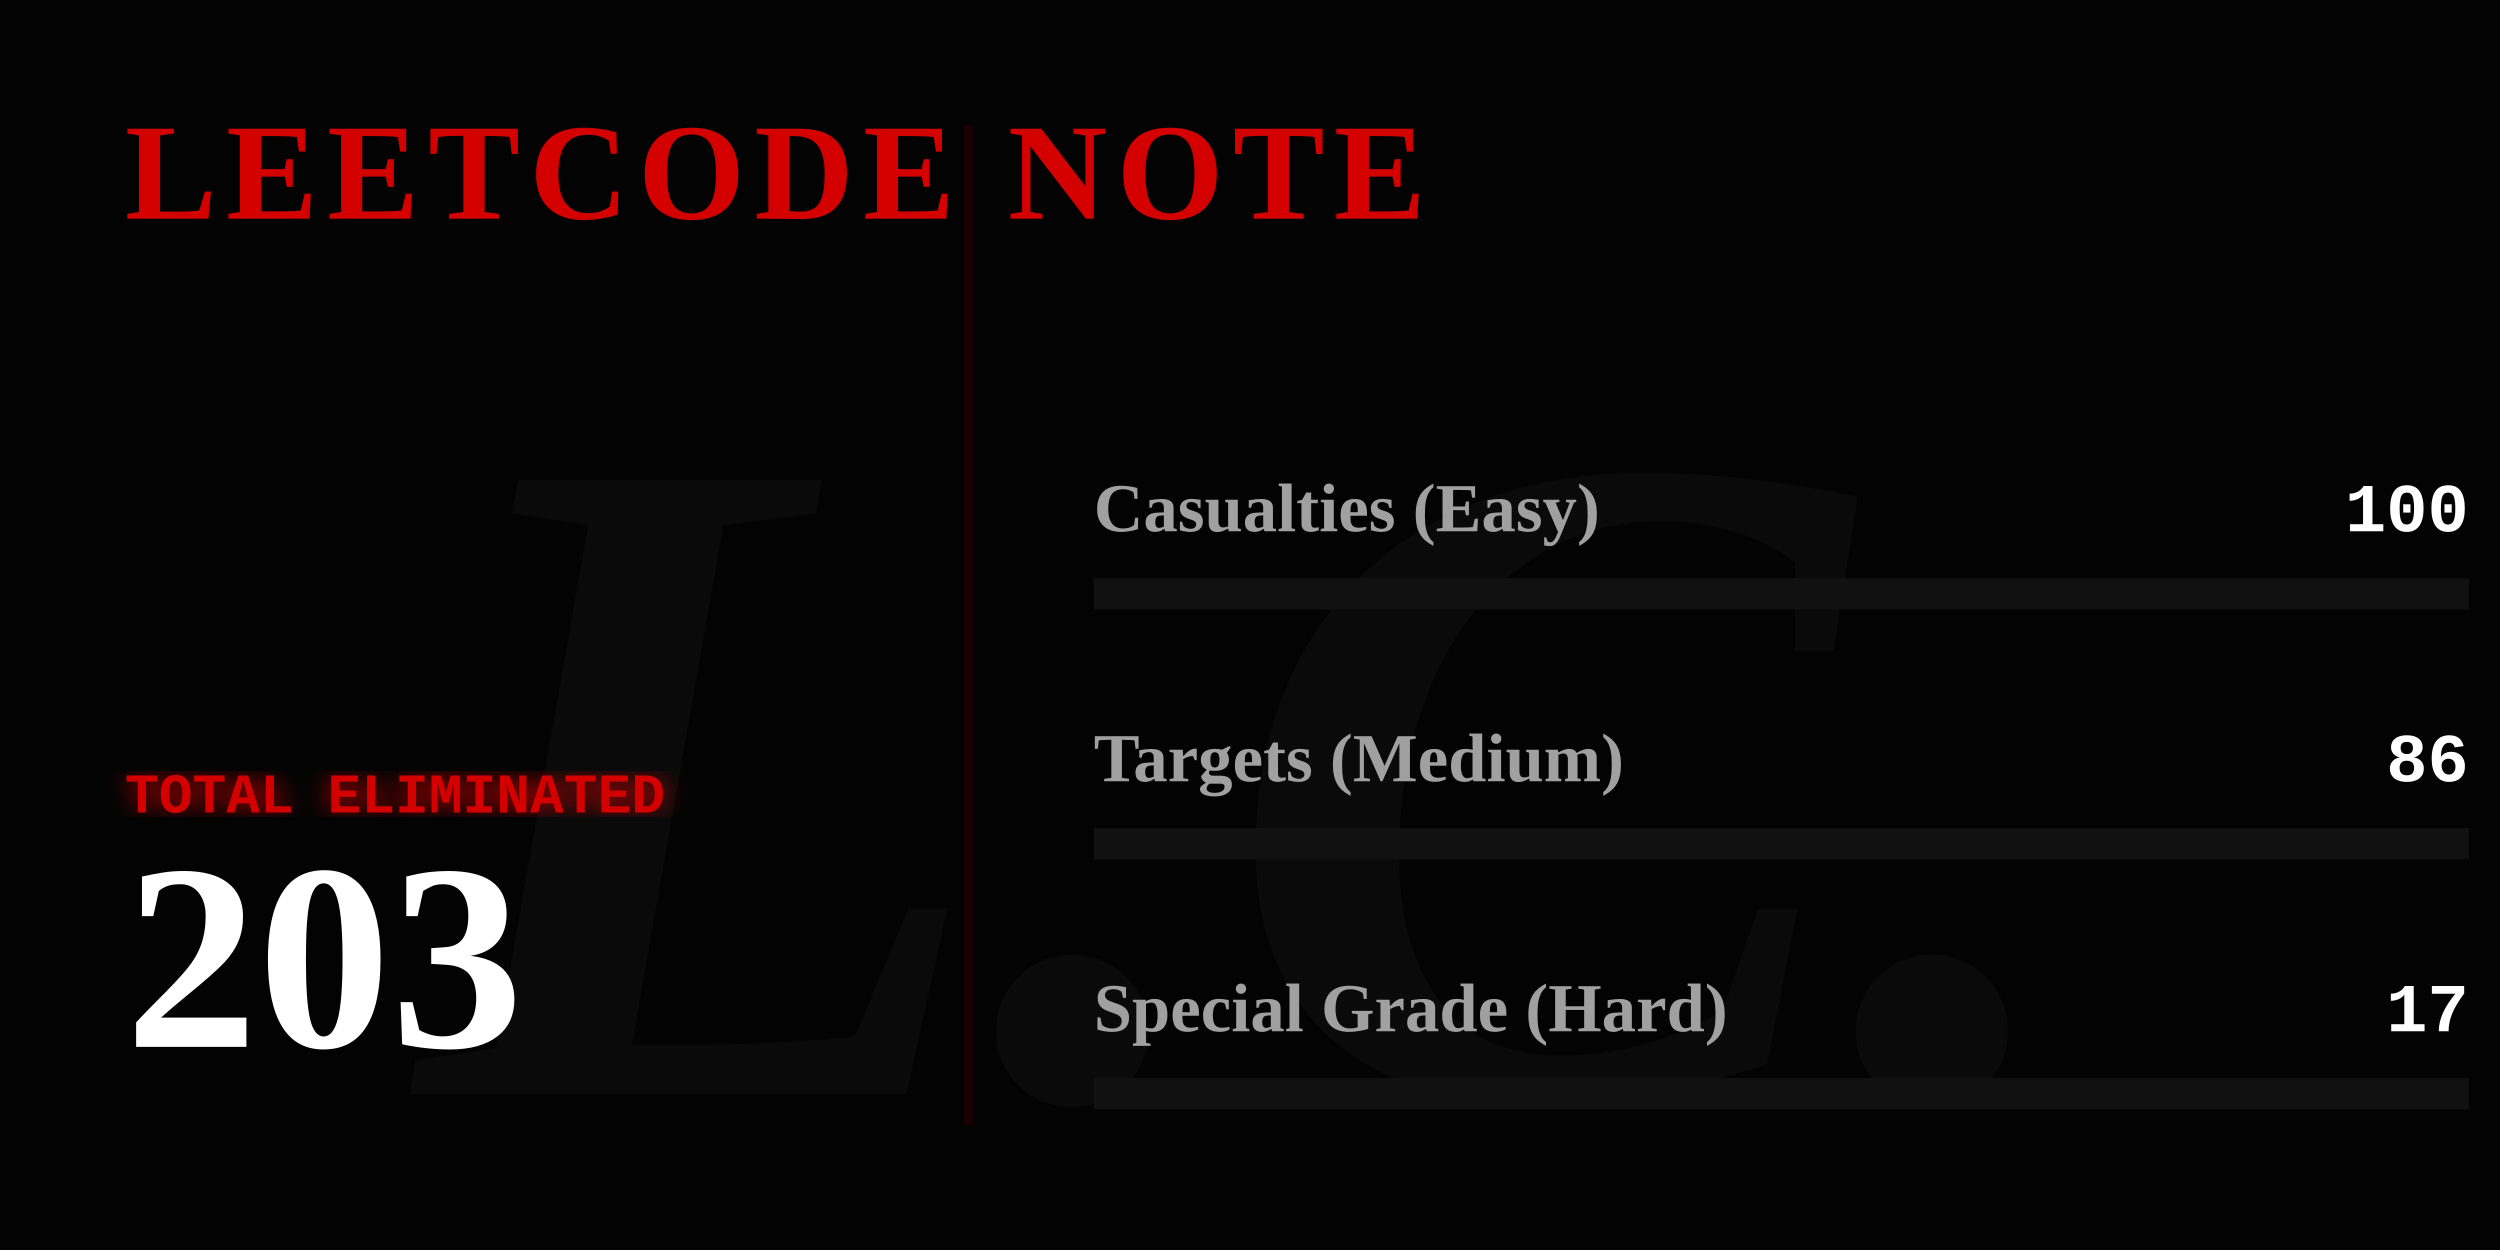
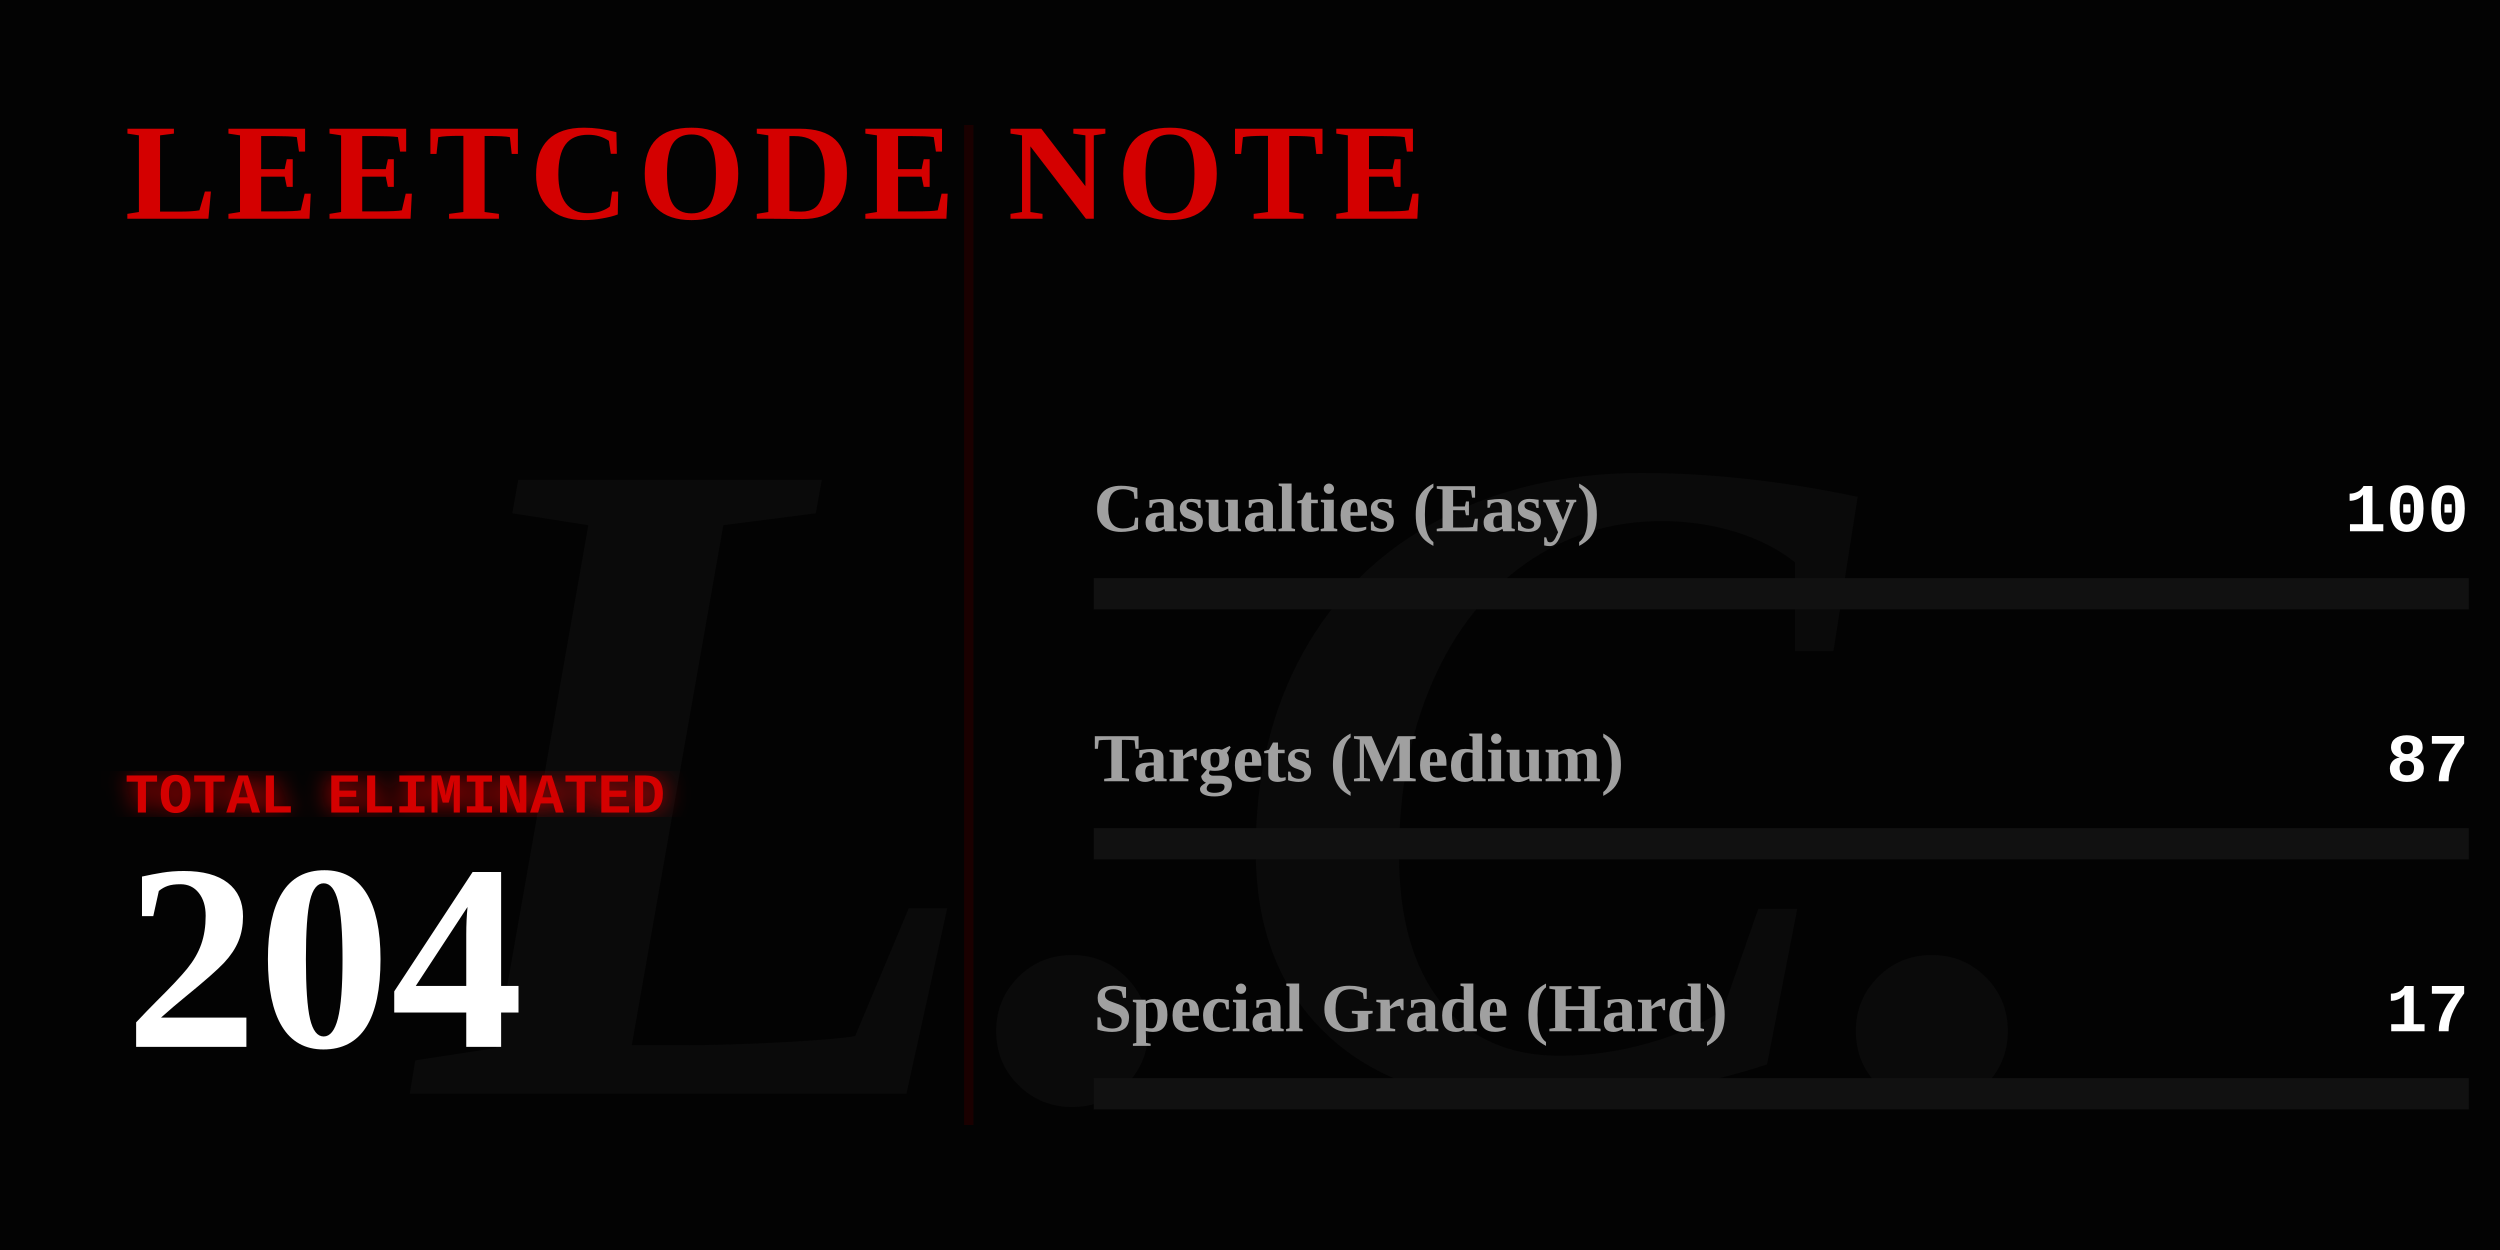
<svg xmlns="http://www.w3.org/2000/svg" width="800" height="400" viewBox="0 0 800 400" fill="none">
  <defs>
    <linearGradient id="blood-gradient" x1="0%" y1="0%" x2="100%" y2="0%">
      <stop offset="0%" stop-color="#4a0000" />
      <stop offset="50%" stop-color="#8a0303" />
      <stop offset="100%" stop-color="#ff0000" />
    </linearGradient>
    <filter id="glow">
      <feGaussianBlur stdDeviation="4" result="coloredBlur" />
      <feMerge>
        <feMergeNode in="coloredBlur" />
        <feMergeNode in="SourceGraphic" />
      </feMerge>
    </filter>
  </defs>
  <style>
    .gothic { font-family: 'Times New Roman', serif; font-weight: 900; }
    .typewriter { font-family: 'Courier New', Courier, monospace; font-weight: bold; }
    @keyframes flicker {
      0%, 19%, 21%, 23%, 25%, 54%, 56%, 100% { opacity: 1; text-shadow: 0 0 12px #ff0000; }
      20%, 22%, 24%, 55% { opacity: 0; text-shadow: none; }
    }
    @keyframes heartbeat {
      0% { transform: scale(1); filter: drop-shadow(0 0 4px #ff0000); }
      14% { transform: scale(1.05); filter: drop-shadow(0 0 15px #ff0000); }
      28% { transform: scale(1); filter: drop-shadow(0 0 4px #ff0000); }
      42% { transform: scale(1.05); filter: drop-shadow(0 0 15px #ff0000); }
      70% { transform: scale(1); filter: drop-shadow(0 0 4px #ff0000); }
    }
    @keyframes inkBleed { from { width: 0; opacity: 0; } to { opacity: 1; } }
    @keyframes typeIn { from { opacity: 0; transform: translateX(-15px); } to { opacity: 1; transform: translateX(0); } }

    .flicker-text { animation: flicker 4s infinite; fill: #d40000; }
    .pulse-number { transform-origin: 50px 300px; animation: heartbeat 2s infinite; fill: #ffffff; }
    .rule-text { fill: #888888; font-size: 15px; opacity: 0; animation: typeIn 1s forwards; }
    .ink-easy { animation: inkBleed 1.5s cubic-bezier(0.1, 0.9, 0.2, 1) forwards 1s; opacity: 0; }
    .ink-medium { animation: inkBleed 1.5s cubic-bezier(0.1, 0.9, 0.2, 1) forwards 1.3s; opacity: 0; }
    .ink-hard { animation: inkBleed 1.5s cubic-bezier(0.1, 0.9, 0.2, 1) forwards 1.6s; opacity: 0; }
  </style>
  <rect width="800" height="400" fill="#030303" />
  <text x="400" y="350" class="gothic" font-size="300" fill="#0a0a0a" text-anchor="middle" font-style="italic">L.C.</text>
  <text x="40" y="70" class="gothic flicker-text" font-size="44" letter-spacing="3">LEETCODE NOTE</text>
  <text x="40" y="115" class="typewriter rule-text" style="animation-delay: 0.2s;" fill="#ffffff">How to use it:</text>
  <text x="40" y="140" class="typewriter rule-text" style="animation-delay: 0.5s;">The problem whose algorithm is</text>
  <text x="40" y="165" class="typewriter rule-text" style="animation-delay: 0.7s;">written in this repository</text>
  <text x="40" y="190" class="typewriter rule-text" style="animation-delay: 0.9s;">shall be solved.</text>
  <g transform="translate(40, 260)">
    <text x="0" y="0" class="typewriter" font-size="18" fill="#d40000" filter="url(#glow)">TOTAL ELIMINATED</text>
-     <text x="0" y="75" class="gothic pulse-number" font-size="85">203</text>
+     <text x="0" y="75" class="gothic pulse-number" font-size="85">204</text>
  </g>
  <line x1="310" y1="40" x2="310" y2="360" stroke="#1a0000" stroke-width="3" />
  <g transform="translate(350, 170)">
    <text x="0" y="0" class="gothic" font-size="22" fill="#a0a0a0">Casualties (Easy)</text>
    <text x="440" y="0" class="typewriter" font-size="22" fill="#ffffff" text-anchor="end">100</text>
    <rect x="0" y="15" width="440" height="10" fill="#111111" />
-     <rect class="ink-easy" x="0" y="15" width="216" height="10" fill="#008a3e" />
+     <rect class="ink-easy" x="0" y="15" width="215" height="10" fill="#008a3e" />
  </g>
  <g transform="translate(350, 250)">
    <text x="0" y="0" class="gothic" font-size="22" fill="#a0a0a0">Targets (Medium)</text>
-     <text x="440" y="0" class="typewriter" font-size="22" fill="#ffffff" text-anchor="end">86</text>
+     <text x="440" y="0" class="typewriter" font-size="22" fill="#ffffff" text-anchor="end">87</text>
    <rect x="0" y="15" width="440" height="10" fill="#111111" />
-     <rect class="ink-medium" x="0" y="15" width="186" height="10" fill="#d47900" />
+     <rect class="ink-medium" x="0" y="15" width="187" height="10" fill="#d47900" />
  </g>
  <g transform="translate(350, 330)">
    <text x="0" y="0" class="gothic" font-size="22" fill="#a0a0a0">Special Grade (Hard)</text>
    <text x="440" y="0" class="typewriter" font-size="22" fill="#ffffff" text-anchor="end">17</text>
    <rect x="0" y="15" width="440" height="10" fill="#111111" />
    <rect class="ink-hard" x="0" y="15" width="36" height="10" fill="url(#blood-gradient)" filter="url(#glow)" />
  </g>
</svg>
